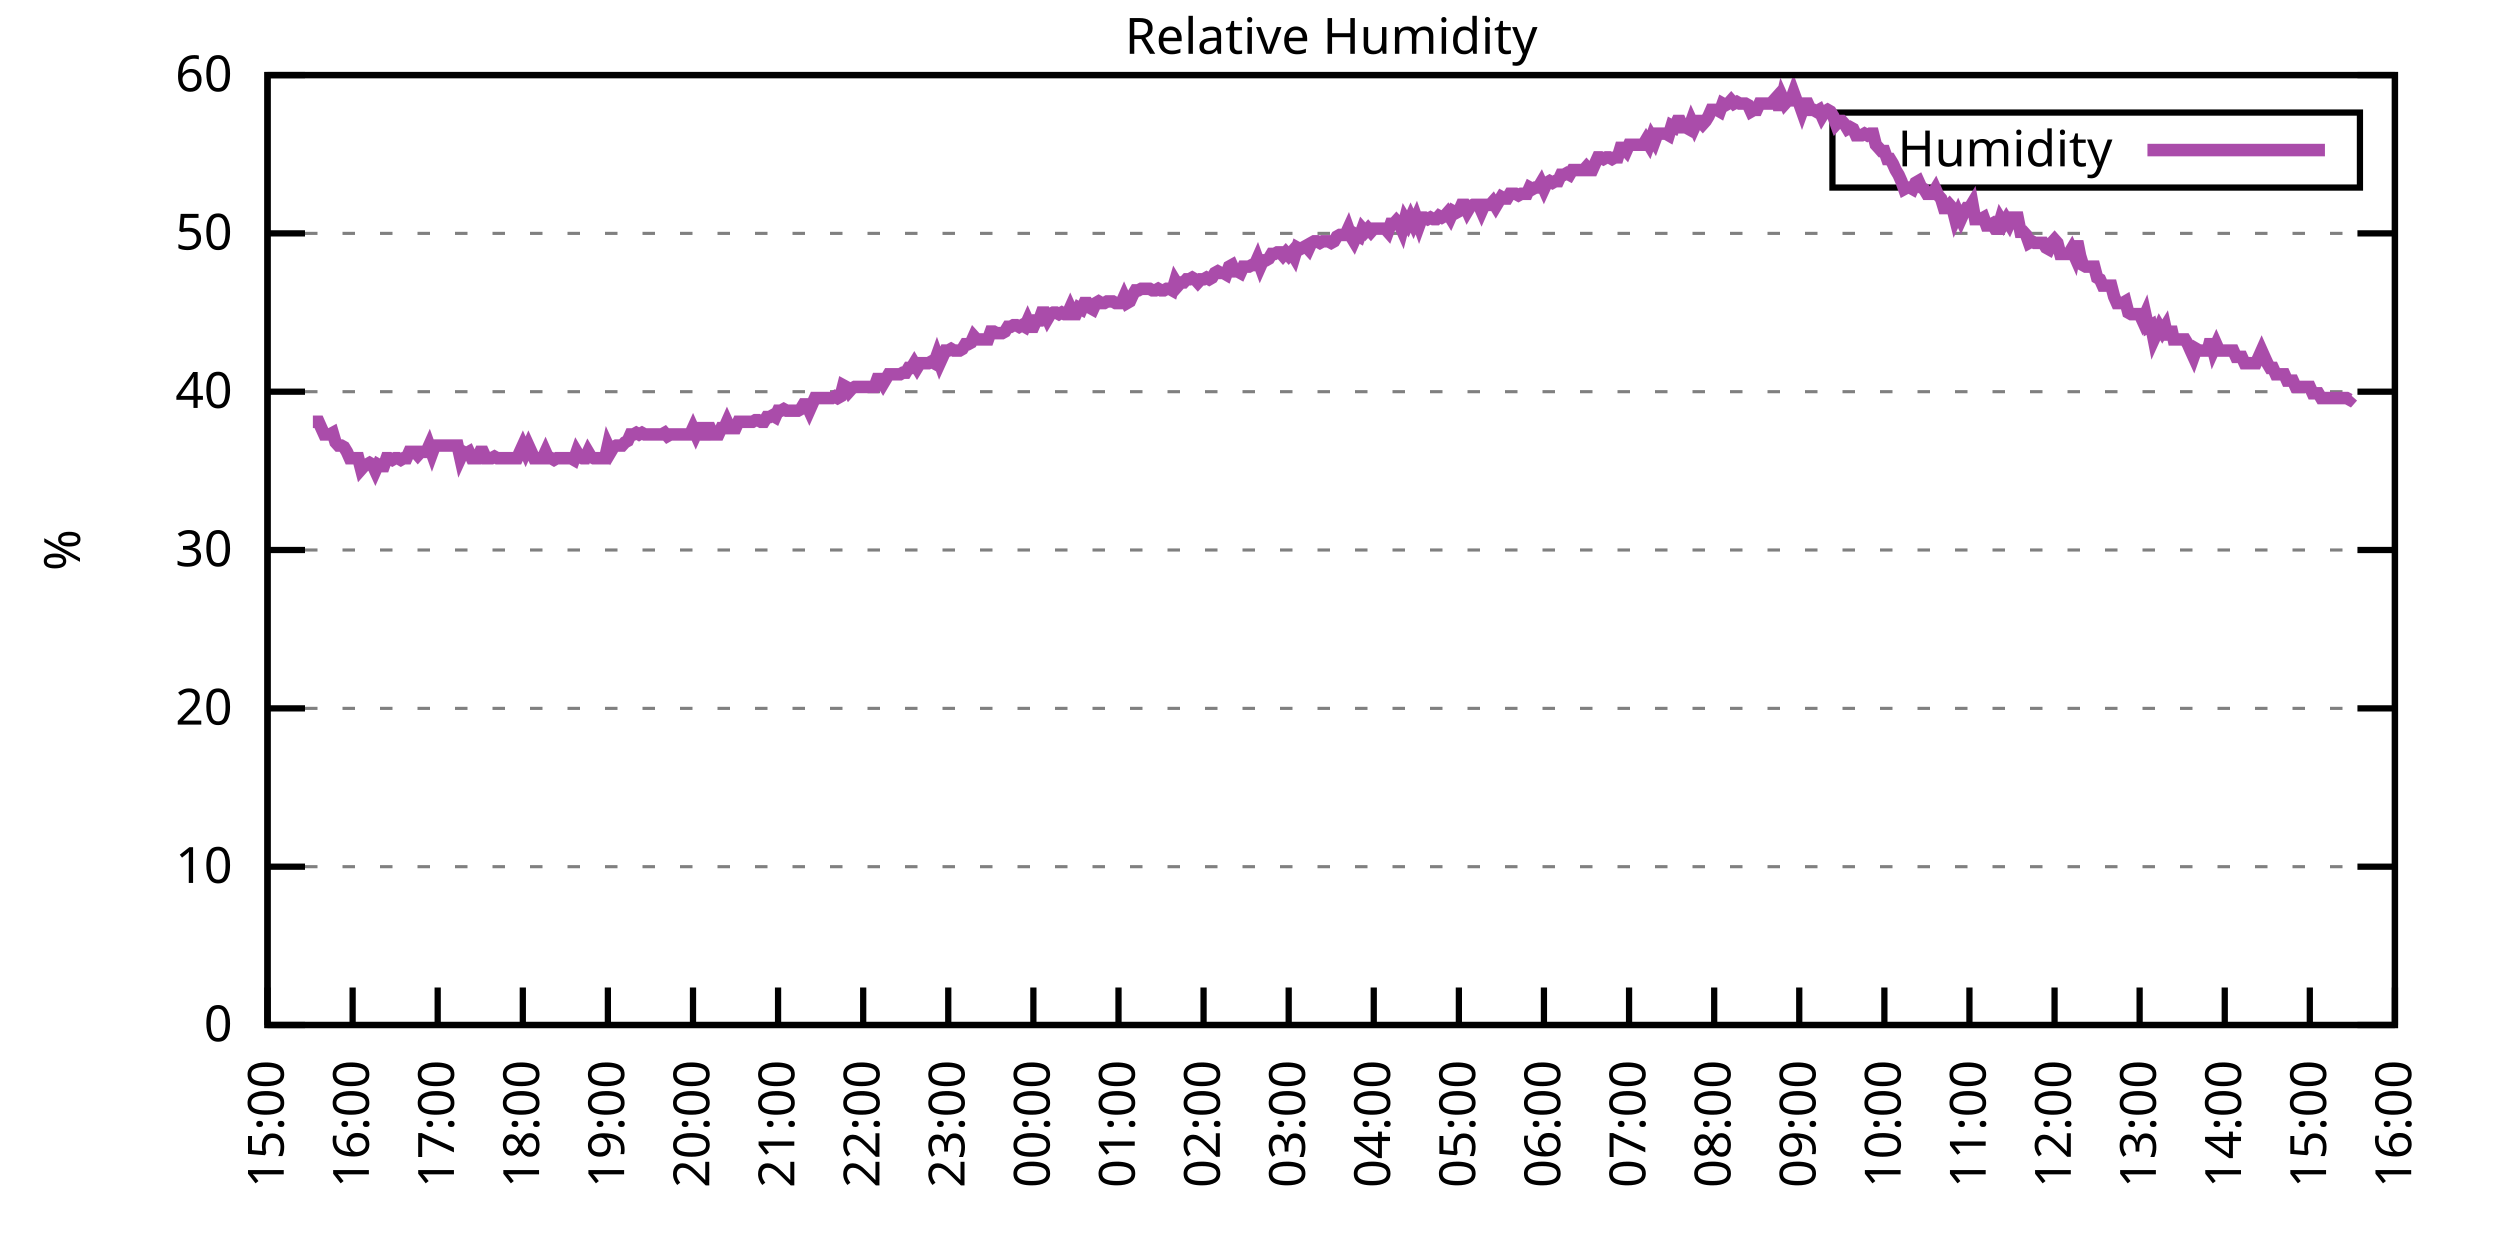
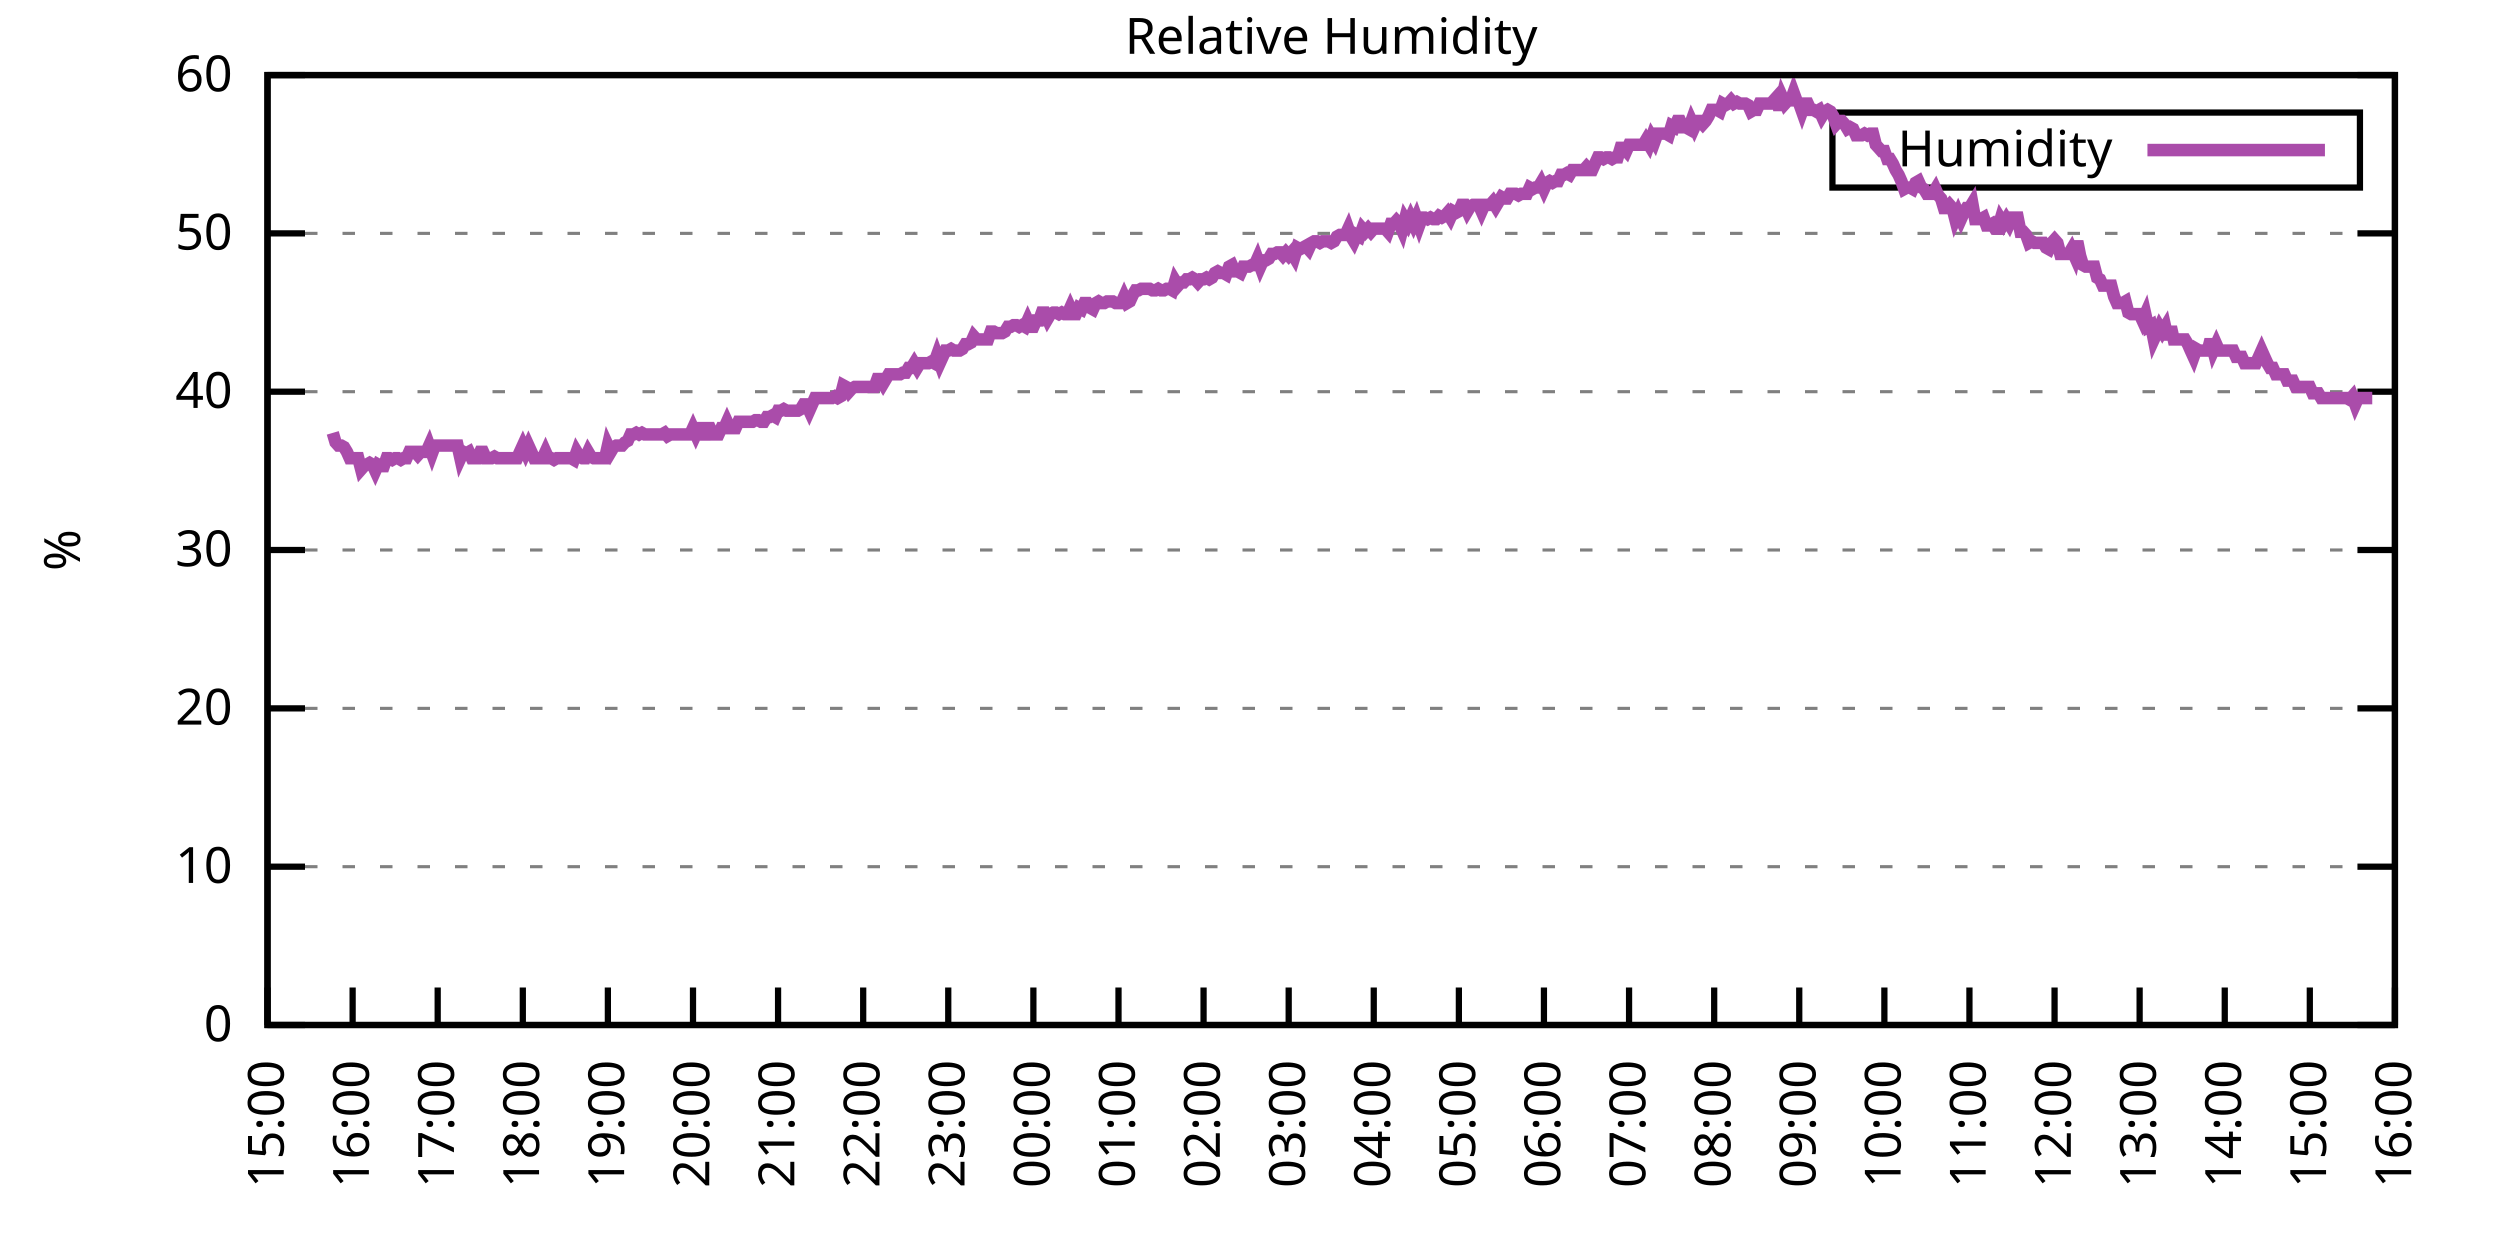
<svg xmlns="http://www.w3.org/2000/svg" xmlns:xlink="http://www.w3.org/1999/xlink" width="400" height="200" viewBox="0 0 400 200">
  <g id="gnuplot_canvas">
    <rect x="0" y="0" width="400" height="200" fill="none" />
    <defs>
      <circle id="gpDot" r="0.5" stroke-width="0.5" stroke="currentColor" />
      <path id="gpPt0" stroke-width="0.333" stroke="currentColor" d="M-1,0 h2 M0,-1 v2" />
      <path id="gpPt1" stroke-width="0.333" stroke="currentColor" d="M-1,-1 L1,1 M1,-1 L-1,1" />
      <path id="gpPt2" stroke-width="0.333" stroke="currentColor" d="M-1,0 L1,0 M0,-1 L0,1 M-1,-1 L1,1 M-1,1 L1,-1" />
      <rect id="gpPt3" stroke-width="0.333" stroke="currentColor" x="-1" y="-1" width="2" height="2" />
      <rect id="gpPt4" stroke-width="0.333" stroke="currentColor" fill="currentColor" x="-1" y="-1" width="2" height="2" />
      <circle id="gpPt5" stroke-width="0.333" stroke="currentColor" cx="0" cy="0" r="1" />
      <use xlink:href="#gpPt5" id="gpPt6" fill="currentColor" stroke="none" />
      <path id="gpPt7" stroke-width="0.333" stroke="currentColor" d="M0,-1.33 L-1.33,0.67 L1.33,0.67 z" />
      <use xlink:href="#gpPt7" id="gpPt8" fill="currentColor" stroke="none" />
      <use xlink:href="#gpPt7" id="gpPt9" stroke="currentColor" transform="rotate(180)" />
      <use xlink:href="#gpPt9" id="gpPt10" fill="currentColor" stroke="none" />
      <use xlink:href="#gpPt3" id="gpPt11" stroke="currentColor" transform="rotate(45)" />
      <use xlink:href="#gpPt11" id="gpPt12" fill="currentColor" stroke="none" />
      <path id="gpPt13" stroke-width="0.333" stroke="currentColor" d="M0,1.330 L1.265,0.411 L0.782,-1.067 L-0.782,-1.076 L-1.265,0.411 z" />
      <use xlink:href="#gpPt13" id="gpPt14" fill="currentColor" stroke="none" />
      <filter id="textbox" filterUnits="objectBoundingBox" x="0" y="0" height="1" width="1">
        <feFlood flood-color="white" flood-opacity="1" result="bgnd" />
        <feComposite in="SourceGraphic" in2="bgnd" operator="atop" />
      </filter>
      <filter id="greybox" filterUnits="objectBoundingBox" x="0" y="0" height="1" width="1">
        <feFlood flood-color="lightgrey" flood-opacity="1" result="grey" />
        <feComposite in="SourceGraphic" in2="grey" operator="atop" />
      </filter>
    </defs>
    <g fill="none" color="white" stroke="currentColor" stroke-width="1.00" stroke-linecap="butt" stroke-linejoin="miter">
</g>
    <g fill="none" color="black" stroke="currentColor" stroke-width="1.00" stroke-linecap="butt" stroke-linejoin="miter">
      <g stroke="none" shape-rendering="crispEdges">
        <polygon fill="rgb(255, 255, 255)" points="42.80,164.00 383.18,164.00 383.18,12.02 42.80,12.02 " />
      </g>
    </g>
    <g fill="none" color="black" stroke="currentColor" stroke-width="1.00" stroke-linecap="butt" stroke-linejoin="miter">
</g>
    <g fill="none" color="black" stroke="black" stroke-width="0.50" stroke-linecap="butt" stroke-linejoin="miter">
</g>
    <g fill="none" color="gray" stroke="currentColor" stroke-width="0.50" stroke-linecap="butt" stroke-linejoin="miter">
      <path stroke="gray" stroke-dasharray="2,4" class="gridline" d="M42.80,164.00 L383.19,164.00  " />
    </g>
    <g fill="none" color="gray" stroke="gray" stroke-width="1.00" stroke-linecap="butt" stroke-linejoin="miter">
</g>
    <g fill="none" color="black" stroke="currentColor" stroke-width="1.00" stroke-linecap="butt" stroke-linejoin="miter">
      <path stroke="black" d="M42.80,164.00 L48.80,164.00 M383.19,164.00 L377.19,164.00  " />
      <g transform="translate(37.20,166.60)" stroke="none" fill="black" font-family="Sans" font-size="8.00" text-anchor="end">
        <text>
          <tspan font-family="Sans"> 0</tspan>
        </text>
      </g>
    </g>
    <g fill="none" color="black" stroke="currentColor" stroke-width="1.00" stroke-linecap="butt" stroke-linejoin="miter">
</g>
    <g fill="none" color="black" stroke="black" stroke-width="0.50" stroke-linecap="butt" stroke-linejoin="miter">
</g>
    <g fill="none" color="gray" stroke="currentColor" stroke-width="0.50" stroke-linecap="butt" stroke-linejoin="miter">
      <path stroke="gray" stroke-dasharray="2,4" class="gridline" d="M42.80,138.67 L383.19,138.67  " />
    </g>
    <g fill="none" color="gray" stroke="gray" stroke-width="1.00" stroke-linecap="butt" stroke-linejoin="miter">
</g>
    <g fill="none" color="black" stroke="currentColor" stroke-width="1.00" stroke-linecap="butt" stroke-linejoin="miter">
      <path stroke="black" d="M42.80,138.67 L48.80,138.67 M383.19,138.67 L377.19,138.67  " />
      <g transform="translate(37.20,141.27)" stroke="none" fill="black" font-family="Sans" font-size="8.00" text-anchor="end">
        <text>
          <tspan font-family="Sans"> 10</tspan>
        </text>
      </g>
    </g>
    <g fill="none" color="black" stroke="currentColor" stroke-width="1.00" stroke-linecap="butt" stroke-linejoin="miter">
</g>
    <g fill="none" color="black" stroke="black" stroke-width="0.50" stroke-linecap="butt" stroke-linejoin="miter">
</g>
    <g fill="none" color="gray" stroke="currentColor" stroke-width="0.50" stroke-linecap="butt" stroke-linejoin="miter">
      <path stroke="gray" stroke-dasharray="2,4" class="gridline" d="M42.80,113.34 L383.19,113.34  " />
    </g>
    <g fill="none" color="gray" stroke="gray" stroke-width="1.00" stroke-linecap="butt" stroke-linejoin="miter">
</g>
    <g fill="none" color="black" stroke="currentColor" stroke-width="1.00" stroke-linecap="butt" stroke-linejoin="miter">
      <path stroke="black" d="M42.80,113.34 L48.80,113.34 M383.19,113.34 L377.19,113.34  " />
      <g transform="translate(37.20,115.94)" stroke="none" fill="black" font-family="Sans" font-size="8.00" text-anchor="end">
        <text>
          <tspan font-family="Sans"> 20</tspan>
        </text>
      </g>
    </g>
    <g fill="none" color="black" stroke="currentColor" stroke-width="1.00" stroke-linecap="butt" stroke-linejoin="miter">
</g>
    <g fill="none" color="black" stroke="black" stroke-width="0.50" stroke-linecap="butt" stroke-linejoin="miter">
</g>
    <g fill="none" color="gray" stroke="currentColor" stroke-width="0.50" stroke-linecap="butt" stroke-linejoin="miter">
      <path stroke="gray" stroke-dasharray="2,4" class="gridline" d="M42.80,88.00 L383.19,88.00  " />
    </g>
    <g fill="none" color="gray" stroke="gray" stroke-width="1.00" stroke-linecap="butt" stroke-linejoin="miter">
</g>
    <g fill="none" color="black" stroke="currentColor" stroke-width="1.00" stroke-linecap="butt" stroke-linejoin="miter">
      <path stroke="black" d="M42.80,88.00 L48.80,88.00 M383.19,88.00 L377.19,88.00  " />
      <g transform="translate(37.20,90.60)" stroke="none" fill="black" font-family="Sans" font-size="8.00" text-anchor="end">
        <text>
          <tspan font-family="Sans"> 30</tspan>
        </text>
      </g>
    </g>
    <g fill="none" color="black" stroke="currentColor" stroke-width="1.00" stroke-linecap="butt" stroke-linejoin="miter">
</g>
    <g fill="none" color="black" stroke="black" stroke-width="0.50" stroke-linecap="butt" stroke-linejoin="miter">
</g>
    <g fill="none" color="gray" stroke="currentColor" stroke-width="0.50" stroke-linecap="butt" stroke-linejoin="miter">
      <path stroke="gray" stroke-dasharray="2,4" class="gridline" d="M42.80,62.67 L383.19,62.67  " />
    </g>
    <g fill="none" color="gray" stroke="gray" stroke-width="1.00" stroke-linecap="butt" stroke-linejoin="miter">
</g>
    <g fill="none" color="black" stroke="currentColor" stroke-width="1.00" stroke-linecap="butt" stroke-linejoin="miter">
      <path stroke="black" d="M42.80,62.67 L48.80,62.67 M383.19,62.67 L377.19,62.67  " />
      <g transform="translate(37.20,65.27)" stroke="none" fill="black" font-family="Sans" font-size="8.00" text-anchor="end">
        <text>
          <tspan font-family="Sans"> 40</tspan>
        </text>
      </g>
    </g>
    <g fill="none" color="black" stroke="currentColor" stroke-width="1.00" stroke-linecap="butt" stroke-linejoin="miter">
</g>
    <g fill="none" color="black" stroke="black" stroke-width="0.50" stroke-linecap="butt" stroke-linejoin="miter">
</g>
    <g fill="none" color="gray" stroke="currentColor" stroke-width="0.50" stroke-linecap="butt" stroke-linejoin="miter">
      <path stroke="gray" stroke-dasharray="2,4" class="gridline" d="M42.80,37.34 L383.19,37.34  " />
    </g>
    <g fill="none" color="gray" stroke="gray" stroke-width="1.00" stroke-linecap="butt" stroke-linejoin="miter">
</g>
    <g fill="none" color="black" stroke="currentColor" stroke-width="1.00" stroke-linecap="butt" stroke-linejoin="miter">
      <path stroke="black" d="M42.80,37.34 L48.80,37.34 M383.19,37.34 L377.19,37.34  " />
      <g transform="translate(37.20,39.94)" stroke="none" fill="black" font-family="Sans" font-size="8.00" text-anchor="end">
        <text>
          <tspan font-family="Sans"> 50</tspan>
        </text>
      </g>
    </g>
    <g fill="none" color="black" stroke="currentColor" stroke-width="1.00" stroke-linecap="butt" stroke-linejoin="miter">
</g>
    <g fill="none" color="black" stroke="black" stroke-width="0.50" stroke-linecap="butt" stroke-linejoin="miter">
</g>
    <g fill="none" color="gray" stroke="currentColor" stroke-width="0.50" stroke-linecap="butt" stroke-linejoin="miter">
      <path stroke="gray" stroke-dasharray="2,4" class="gridline" d="M42.80,12.01 L383.19,12.01  " />
    </g>
    <g fill="none" color="gray" stroke="gray" stroke-width="1.00" stroke-linecap="butt" stroke-linejoin="miter">
</g>
    <g fill="none" color="black" stroke="currentColor" stroke-width="1.00" stroke-linecap="butt" stroke-linejoin="miter">
      <path stroke="black" d="M42.80,12.01 L48.80,12.01 M383.19,12.01 L377.19,12.01  " />
      <g transform="translate(37.20,14.61)" stroke="none" fill="black" font-family="Sans" font-size="8.00" text-anchor="end">
        <text>
          <tspan font-family="Sans"> 60</tspan>
        </text>
      </g>
    </g>
    <g fill="none" color="black" stroke="currentColor" stroke-width="1.00" stroke-linecap="butt" stroke-linejoin="miter">
      <path stroke="black" d="M42.80,164.00 L42.80,158.00  " />
      <g transform="translate(45.40,169.60) rotate(270.00)" stroke="none" fill="black" font-family="Sans" font-size="8.00" text-anchor="end">
        <text>
          <tspan font-family="Sans">15:00</tspan>
        </text>
      </g>
    </g>
    <g fill="none" color="black" stroke="currentColor" stroke-width="1.00" stroke-linecap="butt" stroke-linejoin="miter">
      <path stroke="black" d="M56.42,164.00 L56.42,158.00  " />
      <g transform="translate(59.02,169.60) rotate(270.00)" stroke="none" fill="black" font-family="Sans" font-size="8.00" text-anchor="end">
        <text>
          <tspan font-family="Sans">16:00</tspan>
        </text>
      </g>
    </g>
    <g fill="none" color="black" stroke="currentColor" stroke-width="1.00" stroke-linecap="butt" stroke-linejoin="miter">
      <path stroke="black" d="M70.03,164.00 L70.03,158.00  " />
      <g transform="translate(72.63,169.60) rotate(270.00)" stroke="none" fill="black" font-family="Sans" font-size="8.00" text-anchor="end">
        <text>
          <tspan font-family="Sans">17:00</tspan>
        </text>
      </g>
    </g>
    <g fill="none" color="black" stroke="currentColor" stroke-width="1.00" stroke-linecap="butt" stroke-linejoin="miter">
      <path stroke="black" d="M83.65,164.00 L83.65,158.00  " />
      <g transform="translate(86.25,169.60) rotate(270.00)" stroke="none" fill="black" font-family="Sans" font-size="8.00" text-anchor="end">
        <text>
          <tspan font-family="Sans">18:00</tspan>
        </text>
      </g>
    </g>
    <g fill="none" color="black" stroke="currentColor" stroke-width="1.00" stroke-linecap="butt" stroke-linejoin="miter">
      <path stroke="black" d="M97.26,164.00 L97.26,158.00  " />
      <g transform="translate(99.86,169.60) rotate(270.00)" stroke="none" fill="black" font-family="Sans" font-size="8.00" text-anchor="end">
        <text>
          <tspan font-family="Sans">19:00</tspan>
        </text>
      </g>
    </g>
    <g fill="none" color="black" stroke="currentColor" stroke-width="1.00" stroke-linecap="butt" stroke-linejoin="miter">
      <path stroke="black" d="M110.88,164.00 L110.88,158.00  " />
      <g transform="translate(113.48,169.60) rotate(270.00)" stroke="none" fill="black" font-family="Sans" font-size="8.00" text-anchor="end">
        <text>
          <tspan font-family="Sans">20:00</tspan>
        </text>
      </g>
    </g>
    <g fill="none" color="black" stroke="currentColor" stroke-width="1.00" stroke-linecap="butt" stroke-linejoin="miter">
      <path stroke="black" d="M124.49,164.00 L124.49,158.00  " />
      <g transform="translate(127.09,169.60) rotate(270.00)" stroke="none" fill="black" font-family="Sans" font-size="8.00" text-anchor="end">
        <text>
          <tspan font-family="Sans">21:00</tspan>
        </text>
      </g>
    </g>
    <g fill="none" color="black" stroke="currentColor" stroke-width="1.00" stroke-linecap="butt" stroke-linejoin="miter">
      <path stroke="black" d="M138.11,164.00 L138.11,158.00  " />
      <g transform="translate(140.71,169.60) rotate(270.00)" stroke="none" fill="black" font-family="Sans" font-size="8.00" text-anchor="end">
        <text>
          <tspan font-family="Sans">22:00</tspan>
        </text>
      </g>
    </g>
    <g fill="none" color="black" stroke="currentColor" stroke-width="1.00" stroke-linecap="butt" stroke-linejoin="miter">
      <path stroke="black" d="M151.72,164.00 L151.72,158.00  " />
      <g transform="translate(154.32,169.60) rotate(270.00)" stroke="none" fill="black" font-family="Sans" font-size="8.00" text-anchor="end">
        <text>
          <tspan font-family="Sans">23:00</tspan>
        </text>
      </g>
    </g>
    <g fill="none" color="black" stroke="currentColor" stroke-width="1.00" stroke-linecap="butt" stroke-linejoin="miter">
      <path stroke="black" d="M165.34,164.00 L165.34,158.00  " />
      <g transform="translate(167.94,169.60) rotate(270.00)" stroke="none" fill="black" font-family="Sans" font-size="8.00" text-anchor="end">
        <text>
          <tspan font-family="Sans">00:00</tspan>
        </text>
      </g>
    </g>
    <g fill="none" color="black" stroke="currentColor" stroke-width="1.00" stroke-linecap="butt" stroke-linejoin="miter">
      <path stroke="black" d="M178.96,164.00 L178.96,158.00  " />
      <g transform="translate(181.56,169.60) rotate(270.00)" stroke="none" fill="black" font-family="Sans" font-size="8.00" text-anchor="end">
        <text>
          <tspan font-family="Sans">01:00</tspan>
        </text>
      </g>
    </g>
    <g fill="none" color="black" stroke="currentColor" stroke-width="1.00" stroke-linecap="butt" stroke-linejoin="miter">
      <path stroke="black" d="M192.57,164.00 L192.57,158.00  " />
      <g transform="translate(195.17,169.60) rotate(270.00)" stroke="none" fill="black" font-family="Sans" font-size="8.00" text-anchor="end">
        <text>
          <tspan font-family="Sans">02:00</tspan>
        </text>
      </g>
    </g>
    <g fill="none" color="black" stroke="currentColor" stroke-width="1.00" stroke-linecap="butt" stroke-linejoin="miter">
      <path stroke="black" d="M206.19,164.00 L206.19,158.00  " />
      <g transform="translate(208.79,169.60) rotate(270.00)" stroke="none" fill="black" font-family="Sans" font-size="8.00" text-anchor="end">
        <text>
          <tspan font-family="Sans">03:00</tspan>
        </text>
      </g>
    </g>
    <g fill="none" color="black" stroke="currentColor" stroke-width="1.00" stroke-linecap="butt" stroke-linejoin="miter">
      <path stroke="black" d="M219.80,164.00 L219.80,158.00  " />
      <g transform="translate(222.40,169.60) rotate(270.00)" stroke="none" fill="black" font-family="Sans" font-size="8.00" text-anchor="end">
        <text>
          <tspan font-family="Sans">04:00</tspan>
        </text>
      </g>
    </g>
    <g fill="none" color="black" stroke="currentColor" stroke-width="1.00" stroke-linecap="butt" stroke-linejoin="miter">
      <path stroke="black" d="M233.42,164.00 L233.42,158.00  " />
      <g transform="translate(236.02,169.60) rotate(270.00)" stroke="none" fill="black" font-family="Sans" font-size="8.00" text-anchor="end">
        <text>
          <tspan font-family="Sans">05:00</tspan>
        </text>
      </g>
    </g>
    <g fill="none" color="black" stroke="currentColor" stroke-width="1.00" stroke-linecap="butt" stroke-linejoin="miter">
      <path stroke="black" d="M247.03,164.00 L247.03,158.00  " />
      <g transform="translate(249.63,169.60) rotate(270.00)" stroke="none" fill="black" font-family="Sans" font-size="8.00" text-anchor="end">
        <text>
          <tspan font-family="Sans">06:00</tspan>
        </text>
      </g>
    </g>
    <g fill="none" color="black" stroke="currentColor" stroke-width="1.00" stroke-linecap="butt" stroke-linejoin="miter">
      <path stroke="black" d="M260.65,164.00 L260.65,158.00  " />
      <g transform="translate(263.25,169.60) rotate(270.00)" stroke="none" fill="black" font-family="Sans" font-size="8.00" text-anchor="end">
        <text>
          <tspan font-family="Sans">07:00</tspan>
        </text>
      </g>
    </g>
    <g fill="none" color="black" stroke="currentColor" stroke-width="1.00" stroke-linecap="butt" stroke-linejoin="miter">
      <path stroke="black" d="M274.27,164.00 L274.27,158.00  " />
      <g transform="translate(276.87,169.60) rotate(270.00)" stroke="none" fill="black" font-family="Sans" font-size="8.00" text-anchor="end">
        <text>
          <tspan font-family="Sans">08:00</tspan>
        </text>
      </g>
    </g>
    <g fill="none" color="black" stroke="currentColor" stroke-width="1.00" stroke-linecap="butt" stroke-linejoin="miter">
      <path stroke="black" d="M287.88,164.00 L287.88,158.00  " />
      <g transform="translate(290.48,169.60) rotate(270.00)" stroke="none" fill="black" font-family="Sans" font-size="8.00" text-anchor="end">
        <text>
          <tspan font-family="Sans">09:00</tspan>
        </text>
      </g>
    </g>
    <g fill="none" color="black" stroke="currentColor" stroke-width="1.00" stroke-linecap="butt" stroke-linejoin="miter">
      <path stroke="black" d="M301.50,164.00 L301.50,158.00  " />
      <g transform="translate(304.10,169.60) rotate(270.00)" stroke="none" fill="black" font-family="Sans" font-size="8.00" text-anchor="end">
        <text>
          <tspan font-family="Sans">10:00</tspan>
        </text>
      </g>
    </g>
    <g fill="none" color="black" stroke="currentColor" stroke-width="1.00" stroke-linecap="butt" stroke-linejoin="miter">
      <path stroke="black" d="M315.11,164.00 L315.11,158.00  " />
      <g transform="translate(317.71,169.60) rotate(270.00)" stroke="none" fill="black" font-family="Sans" font-size="8.00" text-anchor="end">
        <text>
          <tspan font-family="Sans">11:00</tspan>
        </text>
      </g>
    </g>
    <g fill="none" color="black" stroke="currentColor" stroke-width="1.00" stroke-linecap="butt" stroke-linejoin="miter">
      <path stroke="black" d="M328.73,164.00 L328.73,158.00  " />
      <g transform="translate(331.33,169.60) rotate(270.00)" stroke="none" fill="black" font-family="Sans" font-size="8.00" text-anchor="end">
        <text>
          <tspan font-family="Sans">12:00</tspan>
        </text>
      </g>
    </g>
    <g fill="none" color="black" stroke="currentColor" stroke-width="1.00" stroke-linecap="butt" stroke-linejoin="miter">
      <path stroke="black" d="M342.34,164.00 L342.34,158.00  " />
      <g transform="translate(344.94,169.60) rotate(270.00)" stroke="none" fill="black" font-family="Sans" font-size="8.00" text-anchor="end">
        <text>
          <tspan font-family="Sans">13:00</tspan>
        </text>
      </g>
    </g>
    <g fill="none" color="black" stroke="currentColor" stroke-width="1.00" stroke-linecap="butt" stroke-linejoin="miter">
      <path stroke="black" d="M355.96,164.00 L355.96,158.00  " />
      <g transform="translate(358.56,169.60) rotate(270.00)" stroke="none" fill="black" font-family="Sans" font-size="8.00" text-anchor="end">
        <text>
          <tspan font-family="Sans">14:00</tspan>
        </text>
      </g>
    </g>
    <g fill="none" color="black" stroke="currentColor" stroke-width="1.00" stroke-linecap="butt" stroke-linejoin="miter">
      <path stroke="black" d="M369.57,164.00 L369.57,158.00  " />
      <g transform="translate(372.17,169.60) rotate(270.00)" stroke="none" fill="black" font-family="Sans" font-size="8.00" text-anchor="end">
        <text>
          <tspan font-family="Sans">15:00</tspan>
        </text>
      </g>
    </g>
    <g fill="none" color="black" stroke="currentColor" stroke-width="1.00" stroke-linecap="butt" stroke-linejoin="miter">
      <path stroke="black" d="M383.19,164.00 L383.19,158.00  " />
      <g transform="translate(385.79,169.60) rotate(270.00)" stroke="none" fill="black" font-family="Sans" font-size="8.00" text-anchor="end">
        <text>
          <tspan font-family="Sans">16:00</tspan>
        </text>
      </g>
    </g>
    <g fill="none" color="black" stroke="currentColor" stroke-width="1.00" stroke-linecap="butt" stroke-linejoin="miter">
</g>
    <g fill="none" color="black" stroke="currentColor" stroke-width="1.00" stroke-linecap="butt" stroke-linejoin="miter">
      <path stroke="black" d="M42.80,12.01 L42.80,164.00 L383.19,164.00 L383.19,12.01 L42.80,12.01 Z  " />
    </g>
    <g fill="none" color="black" stroke="currentColor" stroke-width="1.00" stroke-linecap="butt" stroke-linejoin="miter">
</g>
    <g fill="none" color="black" stroke="currentColor" stroke-width="1.00" stroke-linecap="butt" stroke-linejoin="miter">
      <path stroke="black" d="M293.19,30.01 L293.19,18.01 L377.59,18.01 L377.59,30.01 L293.19,30.01 Z  " />
    </g>
    <g id="Relative_Humidity_plot_1">
      <g fill="none" color="white" stroke="black" stroke-width="2.00" stroke-linecap="butt" stroke-linejoin="miter">
</g>
      <g fill="none" color="black" stroke="currentColor" stroke-width="2.00" stroke-linecap="butt" stroke-linejoin="miter">
        <g transform="translate(337.99,26.61)" stroke="none" fill="black" font-family="Sans" font-size="8.00" text-anchor="end">
          <text>
            <tspan font-family="Sans">Humidity</tspan>
          </text>
        </g>
      </g>
      <g fill="none" color="black" stroke="currentColor" stroke-width="2.00" stroke-linecap="butt" stroke-linejoin="miter">
-         <path stroke="rgb(170,  76, 170)" d="M343.59,24.01 L371.99,24.01 M50.06,67.49 L50.52,67.49 L50.97,67.49 L51.42,68.50 L51.88,69.51 L52.33,69.51   L52.78,69.51 L53.24,69.26 L53.69,70.78 L54.15,71.29 L54.60,71.29 L55.05,71.54 L55.51,72.30 L55.96,73.31   L56.42,73.31 L56.87,73.31 L57.32,73.31 L57.78,75.09 L58.23,74.58 L58.68,74.33 L59.14,74.07 L59.59,74.33   L60.05,75.34 L60.50,74.33 L60.95,74.58 L61.41,74.58 L61.86,73.31 L62.32,73.31 L62.77,73.57 L63.22,73.31   L63.68,73.31 L64.13,73.57 L64.58,73.31 L65.04,73.31 L65.49,72.30 L65.95,72.30 L66.40,72.30 L66.85,72.81   L67.31,72.30 L67.76,72.30 L68.22,72.30 L68.67,71.29 L69.12,72.55 L69.58,71.29 L70.03,71.29 L70.49,71.29   L70.94,71.29 L71.39,71.29 L71.85,71.29 L72.30,71.29 L72.75,71.29 L73.21,71.29 L73.66,73.31 L74.12,72.30   L74.57,72.55 L75.02,72.30 L75.48,73.31 L75.93,73.31 L76.39,73.31 L76.84,72.30 L77.29,72.30 L77.75,73.31   L78.20,73.31 L78.65,73.31 L79.11,73.06 L79.56,73.31 L80.02,73.31 L80.47,73.31 L80.92,73.31 L81.38,73.31   L81.83,73.31 L82.29,73.31 L82.74,73.31 L83.19,72.30 L83.65,71.29 L84.10,72.30 L84.55,71.29 L85.01,72.30   L85.46,73.31 L85.92,73.31 L86.37,73.31 L86.82,73.31 L87.28,72.30 L87.73,73.31 L88.19,73.31 L88.64,73.57   L89.09,73.31 L89.55,73.31 L90.00,73.31 L90.45,73.31 L90.91,73.31 L91.36,73.31 L91.82,73.57 L92.27,72.30   L92.72,73.06 L93.18,73.31 L93.63,73.31 L94.09,72.30 L94.54,73.06 L94.99,73.31 L95.45,73.31 L95.90,73.31   L96.35,73.31 L96.81,73.31 L97.26,71.29 L97.72,72.30 L98.17,71.54 L98.62,71.29 L99.08,71.29 L99.53,71.29   L99.99,70.78 L100.44,70.53 L100.89,69.51 L101.35,69.51 L101.80,69.26 L102.25,69.51 L102.71,69.26 L103.16,69.51   L103.62,69.51 L104.07,69.51 L104.52,69.51 L104.98,69.51 L105.43,69.51 L105.89,69.51 L106.34,69.26 L106.79,69.77   L107.25,69.51 L107.70,69.51 L108.15,69.51 L108.61,69.51 L109.06,69.51 L109.52,69.51 L109.97,69.51 L110.42,69.51   L110.88,68.50 L111.33,69.51 L111.79,68.50 L112.24,68.50 L112.69,70.27 L113.15,68.50 L113.60,68.50 L114.05,69.51   L114.51,69.51 L114.96,69.51 L115.42,68.50 L115.87,68.50 L116.32,67.49 L116.78,68.50 L117.23,68.50 L117.69,68.50   L118.14,67.49 L118.59,67.49 L119.05,67.49 L119.50,67.49 L119.96,67.49 L120.41,67.49 L120.86,67.23 L121.32,67.23   L121.77,67.49 L122.22,67.49 L122.68,66.73 L123.13,66.73 L123.59,66.47 L124.04,66.73 L124.49,65.71 L124.95,65.71   L125.40,65.46 L125.86,65.71 L126.31,65.71 L126.76,65.71 L127.22,65.71 L127.67,65.71 L128.12,65.46 L128.58,64.70   L129.03,64.70 L129.49,65.71 L129.94,64.70 L130.39,63.69 L130.85,63.69 L131.30,63.69 L131.76,63.69 L132.21,63.69   L132.66,63.69 L133.12,63.69 L133.57,63.43 L134.02,63.69 L134.48,63.43 L134.93,61.66 L135.39,61.91 L135.84,62.67   L136.29,62.17 L136.75,61.91 L137.20,61.91 L137.66,61.91 L138.11,61.91 L138.56,61.91 L139.02,61.91 L139.47,61.91   L139.92,61.91 L140.38,60.65 L140.83,60.65 L141.29,61.41 L141.74,60.65 L142.19,59.89 L142.65,59.89 L143.10,59.89   L143.56,59.89 L144.01,59.89 L144.46,59.63 L144.92,59.63 L145.37,58.87 L145.82,58.87 L146.28,58.11 L146.73,58.87   L147.19,58.11 L147.64,58.11 L148.09,58.11 L148.55,58.11 L149.00,57.86 L149.46,58.11 L149.91,56.85 L150.36,58.11   L150.82,57.10 L151.27,56.09 L151.72,56.09 L152.18,55.83 L152.63,56.09 L153.09,56.09 L153.54,56.09 L153.99,55.83   L154.45,55.07 L154.90,55.07 L155.36,54.82 L155.81,53.81 L156.26,54.31 L156.72,54.31 L157.17,54.31 L157.62,54.31   L158.08,54.31 L158.53,53.05 L158.99,53.05 L159.44,53.30 L159.89,53.30 L160.35,53.30 L160.80,53.05 L161.26,52.29   L161.71,52.29 L162.16,52.03 L162.62,52.03 L163.07,52.29 L163.52,52.03 L163.98,52.29 L164.43,51.27 L164.89,52.29   L165.34,52.29 L165.79,51.27 L166.25,51.27 L166.70,50.01 L167.16,50.01 L167.61,51.02 L168.06,50.26 L168.52,50.01   L168.97,50.01 L169.43,50.26 L169.88,50.01 L170.33,50.26 L170.79,50.26 L171.24,49.25 L171.69,50.26 L172.15,50.26   L172.60,49.25 L173.06,49.50 L173.51,48.49 L173.96,48.49 L174.42,49.25 L174.87,49.50 L175.33,48.49 L175.78,48.23   L176.23,48.49 L176.69,48.49 L177.14,48.23 L177.59,48.23 L178.05,48.23 L178.50,48.49 L178.96,48.49 L179.41,48.49   L179.86,47.47 L180.32,48.49 L180.77,48.23 L181.23,47.22 L181.68,46.46 L182.13,46.46 L182.59,46.21 L183.04,46.21   L183.49,46.21 L183.95,46.21 L184.40,46.46 L184.86,46.46 L185.31,46.21 L185.76,46.46 L186.22,46.46 L186.67,46.21   L187.13,46.21 L187.58,46.46 L188.03,44.94 L188.49,45.70 L188.94,45.19 L189.39,45.19 L189.85,44.69 L190.30,44.69   L190.76,44.43 L191.21,44.69 L191.66,45.19 L192.12,44.69 L192.57,44.69 L193.03,44.43 L193.48,44.69 L193.93,44.43   L194.39,43.67 L194.84,43.42 L195.29,43.67 L195.75,43.67 L196.20,43.93 L196.66,42.66 L197.11,42.41 L197.56,43.42   L198.02,43.42 L198.47,43.67 L198.93,42.66 L199.38,42.66 L199.83,42.66 L200.29,42.41 L200.74,42.41 L201.19,41.39   L201.65,42.66 L202.10,41.65 L202.56,41.65 L203.01,41.39 L203.46,40.63 L203.92,40.63 L204.37,40.38 L204.83,40.38   L205.28,40.89 L205.73,40.38 L206.19,40.89 L206.64,40.38 L207.09,41.14 L207.55,39.62 L208.00,39.87 L208.46,39.62   L208.91,39.37 L209.36,39.87 L209.82,38.86 L210.27,38.61 L210.73,38.61 L211.18,38.86 L211.63,38.61 L212.09,38.61   L212.54,38.61 L213.00,38.86 L213.45,38.61 L213.90,37.85 L214.36,37.59 L214.81,37.59 L215.26,37.59 L215.72,36.58   L216.17,37.85 L216.63,38.61 L217.08,37.59 L217.53,37.85 L217.99,36.58 L218.44,37.09 L218.90,36.58 L219.35,37.09   L219.80,36.58 L220.26,36.58 L220.71,36.58 L221.16,36.58 L221.62,36.58 L222.07,37.09 L222.53,35.82 L222.98,35.82   L223.43,35.32 L223.89,35.82 L224.34,36.84 L224.80,35.06 L225.25,35.82 L225.70,34.81 L226.16,35.82 L226.61,34.81   L227.06,36.08 L227.52,34.81 L227.97,34.81 L228.43,35.06 L228.88,34.81 L229.33,35.06 L229.79,35.06 L230.24,34.56   L230.70,34.81 L231.15,34.56 L231.60,34.05 L232.06,34.81 L232.51,33.80 L232.96,34.05 L233.42,33.80 L233.87,32.78   L234.33,32.78 L234.78,33.80 L235.23,33.04 L235.69,32.78 L236.14,32.78 L236.60,32.78 L237.05,33.80 L237.50,32.78   L237.96,32.78 L238.41,32.78 L238.86,32.28 L239.32,33.04 L239.77,32.28 L240.23,31.52 L240.68,31.77 L241.13,31.77   L241.59,31.01 L242.04,31.01 L242.50,31.01 L242.95,31.26 L243.40,31.01 L243.86,31.01 L244.31,31.01 L244.76,30.00   L245.22,30.25 L245.67,30.00 L246.13,30.00 L246.58,29.24 L247.03,30.25 L247.49,29.24 L247.94,28.98 L248.40,29.24   L248.85,28.98 L249.30,28.98 L249.76,27.97 L250.21,27.97 L250.66,27.72 L251.12,27.97 L251.57,27.21 L252.03,27.21   L252.48,27.21 L252.93,27.21 L253.39,27.21 L253.84,26.70 L254.30,27.21 L254.75,27.21 L255.20,26.20 L255.66,25.18   L256.11,25.18 L256.56,25.44 L257.02,25.18 L257.47,25.18 L257.93,25.44 L258.38,25.18 L258.83,25.18 L259.29,23.66   L259.74,23.66 L260.20,24.17 L260.65,23.16 L261.10,23.16 L261.56,23.16 L262.01,23.16 L262.47,23.16 L262.92,23.16   L263.37,22.40 L263.83,23.16 L264.28,21.89 L264.73,22.65 L265.19,21.38 L265.64,21.38 L266.10,21.38 L266.55,21.38   L267.00,21.64 L267.46,20.12 L267.91,20.37 L268.37,19.36 L268.82,19.36 L269.27,20.37 L269.73,20.37 L270.18,20.62   L270.63,19.36 L271.09,20.37 L271.54,19.36 L272.00,19.36 L272.45,19.86 L272.90,19.36 L273.36,18.60 L273.81,17.58   L274.27,17.58 L274.72,17.58 L275.17,17.84 L275.63,16.57 L276.08,16.82 L276.53,16.57 L276.99,16.06 L277.44,16.57   L277.90,16.32 L278.35,16.57 L278.80,16.57 L279.26,16.57 L279.71,16.82 L280.17,17.84 L280.62,17.58 L281.07,17.58   L281.53,16.57 L281.98,16.57 L282.43,16.57 L282.89,16.57 L283.34,16.57 L283.80,16.06 L284.25,15.56 L284.70,17.58   L285.16,15.56 L285.61,16.57 L286.07,16.06 L286.52,16.06 L286.97,14.80 L287.43,16.06 L287.88,16.57 L288.33,17.84   L288.79,16.57 L289.24,16.57 L289.70,17.58 L290.15,17.58 L290.60,17.84 L291.06,17.58 L291.51,18.60 L291.97,17.84   L292.42,17.58 L292.87,17.84 L293.33,18.60 L293.78,19.86 L294.23,19.36 L294.69,19.36 L295.14,19.86 L295.60,20.62   L296.05,20.37 L296.50,20.62 L296.96,21.64 L297.41,21.64 L297.87,21.64 L298.32,21.38 L298.77,21.64 L299.23,21.38   L299.68,21.38 L300.13,23.16 L300.59,23.66 L301.04,24.17 L301.50,24.17 L301.95,25.44 L302.40,25.44 L302.86,26.20   L303.31,27.21 L303.77,27.97 L304.22,28.98 L304.67,30.25 L305.13,30.00 L305.58,30.00 L306.03,30.25 L306.49,29.24   L306.94,28.98 L307.40,30.00 L307.85,30.25 L308.30,31.01 L308.76,31.01 L309.21,31.01 L309.67,30.25 L310.12,31.26   L310.57,31.77 L311.03,33.29 L311.48,33.29 L311.94,32.78 L312.39,33.29 L312.84,35.06 L313.30,34.05 L313.75,35.06   L314.20,34.05 L314.66,33.29 L315.11,33.29 L315.57,32.53 L316.02,35.06 L316.47,35.06 L316.93,35.06 L317.38,34.81   L317.84,36.08 L318.29,36.08 L318.74,35.82 L319.20,36.58 L319.65,36.58 L320.10,35.06 L320.56,35.82 L321.01,35.06   L321.47,35.82 L321.92,34.81 L322.37,34.81 L322.83,34.81 L323.28,37.09 L323.74,37.09 L324.19,37.59 L324.64,38.86   L325.10,38.61 L325.55,38.86 L326.00,38.86 L326.46,38.86 L326.91,38.86 L327.37,39.62 L327.82,39.87 L328.27,38.86   L328.73,38.35 L329.18,38.86 L329.64,40.63 L330.09,40.63 L330.54,40.63 L331.00,40.63 L331.45,39.87 L331.90,40.89   L332.36,38.61 L332.81,40.89 L333.27,42.41 L333.72,42.66 L334.17,42.66 L334.63,42.66 L335.08,42.66 L335.54,44.43   L335.99,44.69 L336.44,45.70 L336.90,45.70 L337.35,45.70 L337.80,45.70 L338.26,47.47 L338.71,48.49 L339.17,48.49   L339.62,48.49 L340.07,48.23 L340.53,50.01 L340.98,50.26 L341.44,50.26 L341.89,50.26 L342.34,50.26 L342.80,51.27   L343.25,50.26 L343.70,52.29 L344.16,52.03 L344.61,54.31 L345.07,53.30 L345.52,52.29 L345.97,53.05 L346.43,52.29   L346.88,54.31 L347.34,52.29 L347.79,54.31 L348.24,54.31 L348.70,54.31 L349.15,54.31 L349.60,54.31 L350.06,55.07   L350.51,56.09 L350.97,57.10 L351.42,55.83 L351.87,56.09 L352.33,56.09 L352.78,56.09 L353.24,56.09 L353.69,54.31   L354.14,56.09 L354.60,55.07 L355.05,56.09 L355.50,56.09 L355.96,56.09 L356.41,56.09 L356.87,56.09 L357.32,56.09   L357.77,57.10 L358.23,57.10 L358.68,57.10 L359.14,58.11 L359.59,58.11 L360.04,58.11 L360.50,58.11 L360.95,58.11   L361.41,57.10 L361.86,56.09 L362.31,57.10 L362.77,58.11 L363.22,58.87 L363.67,58.87 L364.13,59.89 L364.58,59.89   L365.04,59.89 L365.49,59.89 L365.94,60.90 L366.40,60.90 L366.85,60.90 L367.31,61.91 L367.76,61.91 L368.21,61.91   L368.67,61.91 L369.12,61.91 L369.57,61.91 L370.03,62.93 L370.48,62.93 L370.94,62.93 L371.39,63.69 L371.84,63.69   L372.30,63.69 L372.75,63.69 L373.21,63.69 L373.66,63.69 L374.11,63.69 L374.57,63.69 L375.02,63.69 L375.47,63.69   L375.93,63.94 L376.38,63.43  " />
+         <path stroke="rgb(170,  76, 170)" d="M343.59,24.01 L371.99,24.01 M53.24,69.26 L53.69,70.78 L54.15,71.29 L54.60,71.29 L55.05,71.54 L55.51,72.30   L55.96,73.31 L56.42,73.31 L56.87,73.31 L57.32,73.31 L57.78,75.09 L58.23,74.58 L58.68,74.33 L59.14,74.07   L59.59,74.33 L60.05,75.34 L60.50,74.33 L60.95,74.58 L61.41,74.58 L61.86,73.31 L62.32,73.31 L62.77,73.57   L63.22,73.31 L63.68,73.31 L64.13,73.57 L64.58,73.31 L65.04,73.31 L65.49,72.30 L65.95,72.30 L66.40,72.30   L66.85,72.81 L67.31,72.30 L67.76,72.30 L68.22,72.30 L68.67,71.29 L69.12,72.55 L69.58,71.29 L70.03,71.29   L70.49,71.29 L70.94,71.29 L71.39,71.29 L71.85,71.29 L72.30,71.29 L72.75,71.29 L73.21,71.29 L73.66,73.31   L74.12,72.30 L74.57,72.55 L75.02,72.30 L75.48,73.31 L75.93,73.31 L76.39,73.31 L76.84,72.30 L77.29,72.30   L77.75,73.31 L78.20,73.31 L78.65,73.31 L79.11,73.06 L79.56,73.31 L80.02,73.31 L80.47,73.31 L80.92,73.31   L81.38,73.31 L81.83,73.31 L82.29,73.31 L82.74,73.31 L83.19,72.30 L83.65,71.29 L84.10,72.30 L84.55,71.29   L85.01,72.30 L85.46,73.31 L85.92,73.31 L86.37,73.31 L86.82,73.31 L87.28,72.30 L87.73,73.31 L88.19,73.31   L88.64,73.57 L89.09,73.31 L89.55,73.31 L90.00,73.31 L90.45,73.31 L90.91,73.31 L91.36,73.31 L91.82,73.57   L92.27,72.30 L92.72,73.06 L93.18,73.31 L93.63,73.31 L94.09,72.30 L94.54,73.06 L94.99,73.31 L95.45,73.31   L95.90,73.31 L96.35,73.31 L96.81,73.31 L97.26,71.29 L97.72,72.30 L98.17,71.54 L98.62,71.29 L99.08,71.29   L99.53,71.29 L99.99,70.78 L100.44,70.53 L100.89,69.51 L101.35,69.51 L101.80,69.26 L102.25,69.51 L102.71,69.26   L103.16,69.51 L103.62,69.51 L104.07,69.51 L104.52,69.51 L104.98,69.51 L105.43,69.51 L105.89,69.51 L106.34,69.26   L106.79,69.77 L107.25,69.51 L107.70,69.51 L108.15,69.51 L108.61,69.51 L109.06,69.51 L109.52,69.51 L109.97,69.51   L110.42,69.51 L110.88,68.50 L111.33,69.51 L111.79,68.50 L112.24,68.50 L112.69,70.27 L113.15,68.50 L113.60,68.50   L114.05,69.51 L114.51,69.51 L114.96,69.51 L115.42,68.50 L115.87,68.50 L116.32,67.49 L116.78,68.50 L117.23,68.50   L117.69,68.50 L118.14,67.49 L118.59,67.49 L119.05,67.49 L119.50,67.49 L119.96,67.49 L120.41,67.49 L120.86,67.23   L121.32,67.23 L121.77,67.49 L122.22,67.49 L122.68,66.73 L123.13,66.73 L123.59,66.47 L124.04,66.73 L124.49,65.71   L124.95,65.71 L125.40,65.46 L125.86,65.71 L126.31,65.71 L126.76,65.71 L127.22,65.71 L127.67,65.71 L128.12,65.46   L128.58,64.70 L129.03,64.70 L129.49,65.71 L129.94,64.70 L130.39,63.69 L130.85,63.69 L131.30,63.69 L131.76,63.69   L132.21,63.69 L132.66,63.69 L133.12,63.69 L133.57,63.43 L134.02,63.69 L134.48,63.43 L134.93,61.66 L135.39,61.91   L135.84,62.67 L136.29,62.17 L136.75,61.91 L137.20,61.91 L137.66,61.91 L138.11,61.91 L138.56,61.91 L139.02,61.91   L139.47,61.91 L139.92,61.91 L140.38,60.65 L140.83,60.65 L141.29,61.41 L141.74,60.65 L142.19,59.89 L142.65,59.89   L143.10,59.89 L143.56,59.89 L144.01,59.89 L144.46,59.63 L144.92,59.63 L145.37,58.87 L145.82,58.87 L146.28,58.11   L146.73,58.87 L147.19,58.11 L147.64,58.11 L148.09,58.11 L148.55,58.11 L149.00,57.86 L149.46,58.11 L149.91,56.85   L150.36,58.11 L150.82,57.10 L151.27,56.09 L151.72,56.09 L152.18,55.83 L152.63,56.09 L153.09,56.09 L153.54,56.09   L153.99,55.83 L154.45,55.07 L154.90,55.07 L155.36,54.82 L155.81,53.81 L156.26,54.31 L156.72,54.31 L157.17,54.31   L157.62,54.31 L158.08,54.31 L158.53,53.05 L158.99,53.05 L159.44,53.30 L159.89,53.30 L160.35,53.30 L160.80,53.05   L161.26,52.29 L161.71,52.29 L162.16,52.03 L162.62,52.03 L163.07,52.29 L163.52,52.03 L163.98,52.29 L164.43,51.27   L164.89,52.29 L165.34,52.29 L165.79,51.27 L166.25,51.27 L166.70,50.01 L167.16,50.01 L167.61,51.02 L168.06,50.26   L168.52,50.01 L168.97,50.01 L169.43,50.26 L169.88,50.01 L170.33,50.26 L170.79,50.26 L171.24,49.25 L171.69,50.26   L172.15,50.26 L172.60,49.25 L173.06,49.50 L173.51,48.49 L173.96,48.49 L174.42,49.25 L174.87,49.50 L175.33,48.49   L175.78,48.23 L176.23,48.49 L176.69,48.49 L177.14,48.23 L177.59,48.23 L178.05,48.23 L178.50,48.49 L178.96,48.49   L179.41,48.49 L179.86,47.47 L180.32,48.49 L180.77,48.23 L181.23,47.22 L181.68,46.46 L182.13,46.46 L182.59,46.21   L183.04,46.21 L183.49,46.21 L183.95,46.21 L184.40,46.46 L184.86,46.46 L185.31,46.21 L185.76,46.46 L186.22,46.46   L186.67,46.21 L187.13,46.21 L187.58,46.46 L188.03,44.94 L188.49,45.70 L188.94,45.19 L189.39,45.19 L189.85,44.69   L190.30,44.69 L190.76,44.43 L191.21,44.69 L191.66,45.19 L192.12,44.69 L192.57,44.69 L193.03,44.43 L193.48,44.69   L193.93,44.43 L194.39,43.67 L194.84,43.42 L195.29,43.67 L195.75,43.67 L196.20,43.93 L196.66,42.66 L197.11,42.41   L197.56,43.42 L198.02,43.42 L198.47,43.67 L198.93,42.66 L199.38,42.66 L199.83,42.66 L200.29,42.41 L200.74,42.41   L201.19,41.39 L201.65,42.66 L202.10,41.65 L202.56,41.65 L203.01,41.39 L203.46,40.63 L203.92,40.63 L204.37,40.38   L204.83,40.38 L205.28,40.89 L205.73,40.38 L206.19,40.89 L206.64,40.38 L207.09,41.14 L207.55,39.62 L208.00,39.87   L208.46,39.62 L208.91,39.37 L209.36,39.87 L209.82,38.86 L210.27,38.61 L210.73,38.61 L211.18,38.86 L211.63,38.61   L212.09,38.61 L212.54,38.61 L213.00,38.86 L213.45,38.61 L213.90,37.85 L214.36,37.59 L214.81,37.59 L215.26,37.59   L215.72,36.58 L216.17,37.85 L216.63,38.61 L217.08,37.59 L217.53,37.85 L217.99,36.58 L218.44,37.09 L218.90,36.58   L219.35,37.09 L219.80,36.58 L220.26,36.58 L220.71,36.58 L221.16,36.58 L221.62,36.58 L222.07,37.09 L222.53,35.82   L222.98,35.82 L223.43,35.32 L223.89,35.82 L224.34,36.84 L224.80,35.06 L225.25,35.82 L225.70,34.81 L226.16,35.82   L226.61,34.81 L227.06,36.08 L227.52,34.81 L227.97,34.81 L228.43,35.06 L228.88,34.81 L229.33,35.06 L229.79,35.06   L230.24,34.56 L230.70,34.81 L231.15,34.56 L231.60,34.05 L232.06,34.81 L232.51,33.80 L232.96,34.05 L233.42,33.80   L233.87,32.78 L234.33,32.78 L234.78,33.80 L235.23,33.04 L235.69,32.78 L236.14,32.78 L236.60,32.78 L237.05,33.80   L237.50,32.78 L237.96,32.78 L238.41,32.78 L238.86,32.28 L239.32,33.04 L239.77,32.28 L240.23,31.52 L240.68,31.77   L241.13,31.77 L241.59,31.01 L242.04,31.01 L242.50,31.01 L242.95,31.26 L243.40,31.01 L243.86,31.01 L244.31,31.01   L244.76,30.00 L245.22,30.25 L245.67,30.00 L246.13,30.00 L246.58,29.24 L247.03,30.25 L247.49,29.24 L247.94,28.98   L248.40,29.24 L248.85,28.98 L249.30,28.98 L249.76,27.97 L250.21,27.97 L250.66,27.72 L251.12,27.97 L251.57,27.21   L252.03,27.21 L252.48,27.21 L252.93,27.21 L253.39,27.21 L253.84,26.70 L254.30,27.21 L254.75,27.21 L255.20,26.20   L255.66,25.18 L256.11,25.18 L256.56,25.44 L257.02,25.18 L257.47,25.18 L257.93,25.44 L258.38,25.18 L258.83,25.18   L259.29,23.66 L259.74,23.66 L260.20,24.17 L260.65,23.16 L261.10,23.16 L261.56,23.16 L262.01,23.16 L262.47,23.16   L262.92,23.16 L263.37,22.40 L263.83,23.16 L264.28,21.89 L264.73,22.65 L265.19,21.38 L265.64,21.38 L266.10,21.38   L266.55,21.38 L267.00,21.64 L267.46,20.12 L267.91,20.37 L268.37,19.36 L268.82,19.36 L269.27,20.37 L269.73,20.37   L270.18,20.62 L270.63,19.36 L271.09,20.37 L271.54,19.36 L272.00,19.36 L272.45,19.86 L272.90,19.36 L273.36,18.60   L273.81,17.58 L274.27,17.58 L274.72,17.58 L275.17,17.84 L275.63,16.57 L276.08,16.82 L276.53,16.57 L276.99,16.06   L277.44,16.57 L277.90,16.32 L278.35,16.57 L278.80,16.57 L279.26,16.57 L279.71,16.82 L280.17,17.84 L280.62,17.58   L281.07,17.58 L281.53,16.57 L281.98,16.57 L282.43,16.57 L282.89,16.57 L283.34,16.57 L283.80,16.06 L284.25,15.56   L284.70,17.58 L285.16,15.56 L285.61,16.57 L286.07,16.06 L286.52,16.06 L286.97,14.80 L287.43,16.06 L287.88,16.57   L288.33,17.84 L288.79,16.57 L289.24,16.57 L289.70,17.58 L290.15,17.58 L290.60,17.84 L291.06,17.58 L291.51,18.60   L291.97,17.84 L292.42,17.58 L292.87,17.84 L293.33,18.60 L293.78,19.86 L294.23,19.36 L294.69,19.36 L295.14,19.86   L295.60,20.62 L296.05,20.37 L296.50,20.62 L296.96,21.64 L297.41,21.64 L297.87,21.64 L298.32,21.38 L298.77,21.64   L299.23,21.38 L299.68,21.38 L300.13,23.16 L300.59,23.66 L301.04,24.17 L301.50,24.17 L301.95,25.44 L302.40,25.44   L302.86,26.20 L303.31,27.21 L303.77,27.97 L304.22,28.98 L304.67,30.25 L305.13,30.00 L305.58,30.00 L306.03,30.25   L306.49,29.24 L306.94,28.98 L307.40,30.00 L307.85,30.25 L308.30,31.01 L308.76,31.01 L309.21,31.01 L309.67,30.25   L310.12,31.26 L310.57,31.77 L311.03,33.29 L311.48,33.29 L311.94,32.78 L312.39,33.29 L312.84,35.06 L313.30,34.05   L313.75,35.06 L314.20,34.05 L314.66,33.29 L315.11,33.29 L315.57,32.53 L316.02,35.06 L316.47,35.06 L316.93,35.06   L317.38,34.81 L317.84,36.08 L318.29,36.08 L318.74,35.82 L319.20,36.58 L319.65,36.58 L320.10,35.06 L320.56,35.82   L321.01,35.06 L321.47,35.82 L321.92,34.81 L322.37,34.81 L322.83,34.81 L323.28,37.09 L323.74,37.09 L324.19,37.59   L324.64,38.86 L325.10,38.61 L325.55,38.86 L326.00,38.86 L326.46,38.86 L326.91,38.86 L327.37,39.62 L327.82,39.87   L328.27,38.86 L328.73,38.35 L329.18,38.86 L329.64,40.63 L330.09,40.63 L330.54,40.63 L331.00,40.63 L331.45,39.87   L331.90,40.89 L332.36,38.61 L332.81,40.89 L333.27,42.41 L333.72,42.66 L334.17,42.66 L334.63,42.66 L335.08,42.66   L335.54,44.43 L335.99,44.69 L336.44,45.70 L336.90,45.70 L337.35,45.70 L337.80,45.70 L338.26,47.47 L338.71,48.49   L339.17,48.49 L339.62,48.49 L340.07,48.23 L340.53,50.01 L340.98,50.26 L341.44,50.26 L341.89,50.26 L342.34,50.26   L342.80,51.27 L343.25,50.26 L343.70,52.29 L344.16,52.03 L344.61,54.31 L345.07,53.30 L345.52,52.29 L345.97,53.05   L346.43,52.29 L346.88,54.31 L347.34,52.29 L347.79,54.31 L348.24,54.31 L348.70,54.31 L349.15,54.31 L349.60,54.31   L350.06,55.07 L350.51,56.09 L350.97,57.10 L351.42,55.83 L351.87,56.09 L352.33,56.09 L352.78,56.09 L353.24,56.09   L353.69,54.31 L354.14,56.09 L354.60,55.07 L355.05,56.09 L355.50,56.09 L355.96,56.09 L356.41,56.09 L356.87,56.09   L357.32,56.09 L357.77,57.10 L358.23,57.10 L358.68,57.10 L359.14,58.11 L359.59,58.11 L360.04,58.11 L360.50,58.11   L360.95,58.11 L361.41,57.10 L361.86,56.09 L362.31,57.10 L362.77,58.11 L363.22,58.87 L363.67,58.87 L364.13,59.89   L364.58,59.89 L365.04,59.89 L365.49,59.89 L365.94,60.90 L366.40,60.90 L366.85,60.90 L367.31,61.91 L367.76,61.91   L368.21,61.91 L368.67,61.91 L369.12,61.91 L369.57,61.91 L370.03,62.93 L370.48,62.93 L370.94,62.93 L371.39,63.69   L371.84,63.69 L372.30,63.69 L372.75,63.69 L373.21,63.69 L373.66,63.69 L374.11,63.69 L374.57,63.69 L375.02,63.69   L375.47,63.69 L375.93,63.94 L376.38,63.43 L376.84,64.70 L377.29,63.69 L377.74,63.69 L378.20,63.69 L378.65,63.69   L379.11,63.69 L379.56,63.69  " />
      </g>
    </g>
    <g fill="none" color="black" stroke="currentColor" stroke-width="2.00" stroke-linecap="butt" stroke-linejoin="miter">
</g>
    <g fill="none" color="black" stroke="black" stroke-width="1.00" stroke-linecap="butt" stroke-linejoin="miter">
</g>
    <g fill="none" color="black" stroke="currentColor" stroke-width="1.00" stroke-linecap="butt" stroke-linejoin="miter">
      <path stroke="black" d="M42.80,12.01 L42.80,164.00 L383.19,164.00 L383.19,12.01 L42.80,12.01 Z  " />
      <g transform="translate(12.80,88.01) rotate(270.00)" stroke="none" fill="black" font-family="Sans" font-size="8.00" text-anchor="middle">
        <text>
          <tspan font-family="Sans">%</tspan>
        </text>
      </g>
    </g>
    <g fill="none" color="black" stroke="currentColor" stroke-width="1.00" stroke-linecap="butt" stroke-linejoin="miter">
</g>
    <g fill="none" color="black" stroke="currentColor" stroke-width="1.00" stroke-linecap="butt" stroke-linejoin="miter">
      <g transform="translate(212.99,8.61)" stroke="none" fill="black" font-family="Sans" font-size="8.00" text-anchor="middle">
        <text>
          <tspan font-family="Sans">Relative Humidity</tspan>
        </text>
      </g>
    </g>
    <g fill="none" color="black" stroke="currentColor" stroke-width="1.00" stroke-linecap="butt" stroke-linejoin="miter">
</g>
  </g>
</svg>
